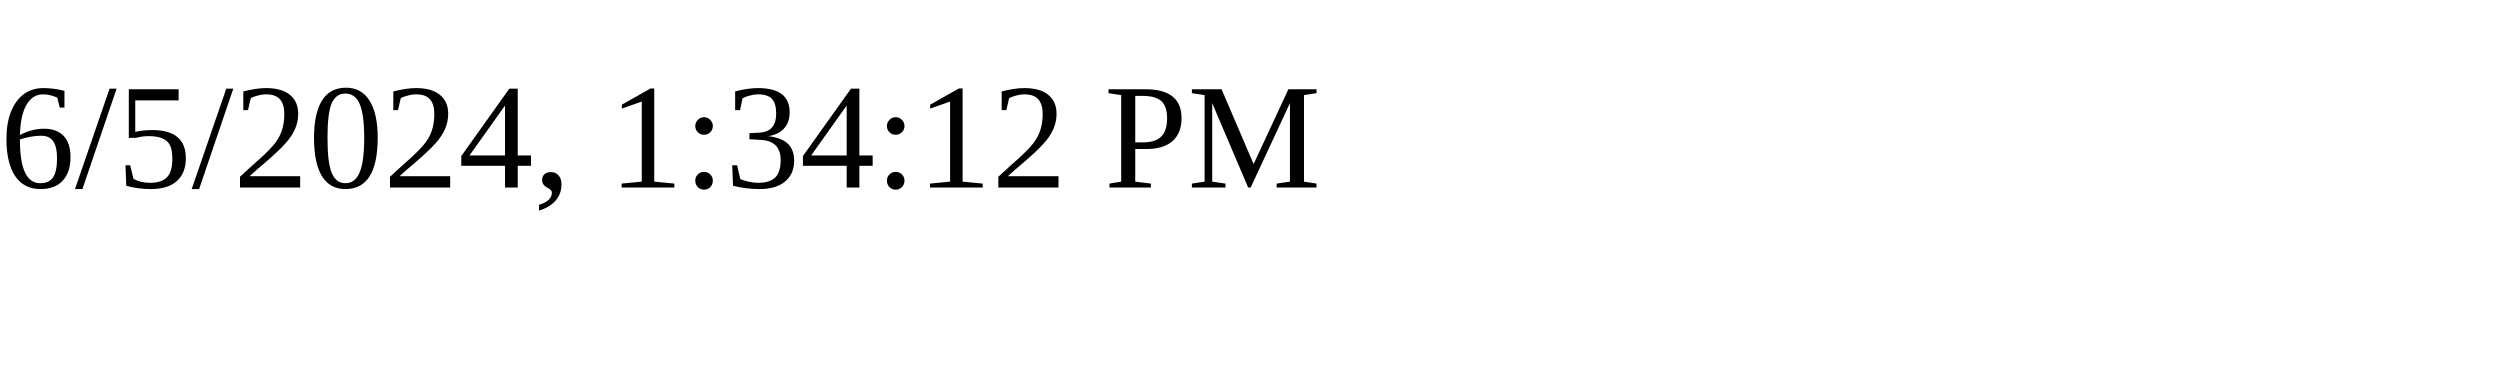
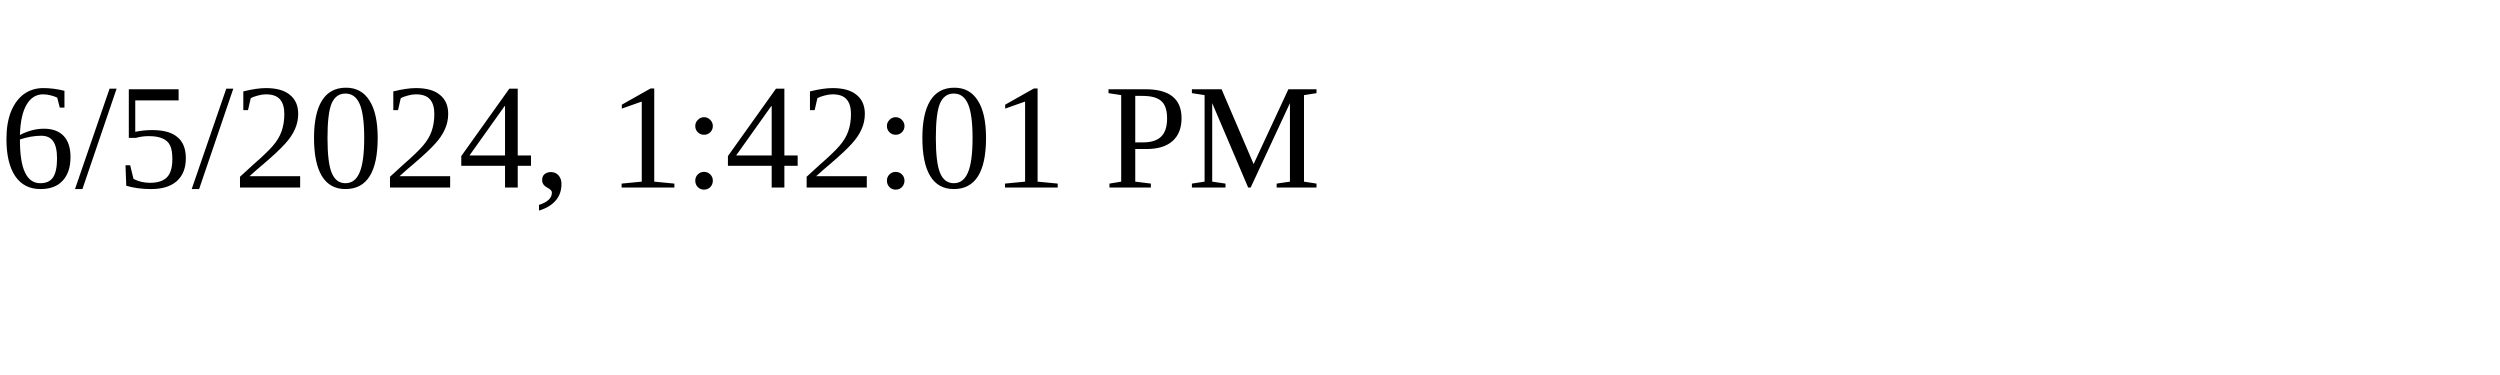
<svg xmlns="http://www.w3.org/2000/svg" height="30" width="200">
-   <text x="0" y="15">6/5/2024, 1:34:12 PM</text>
+   <text x="0" y="15">6/5/2024, 1:42:01 PM</text>
</svg>
